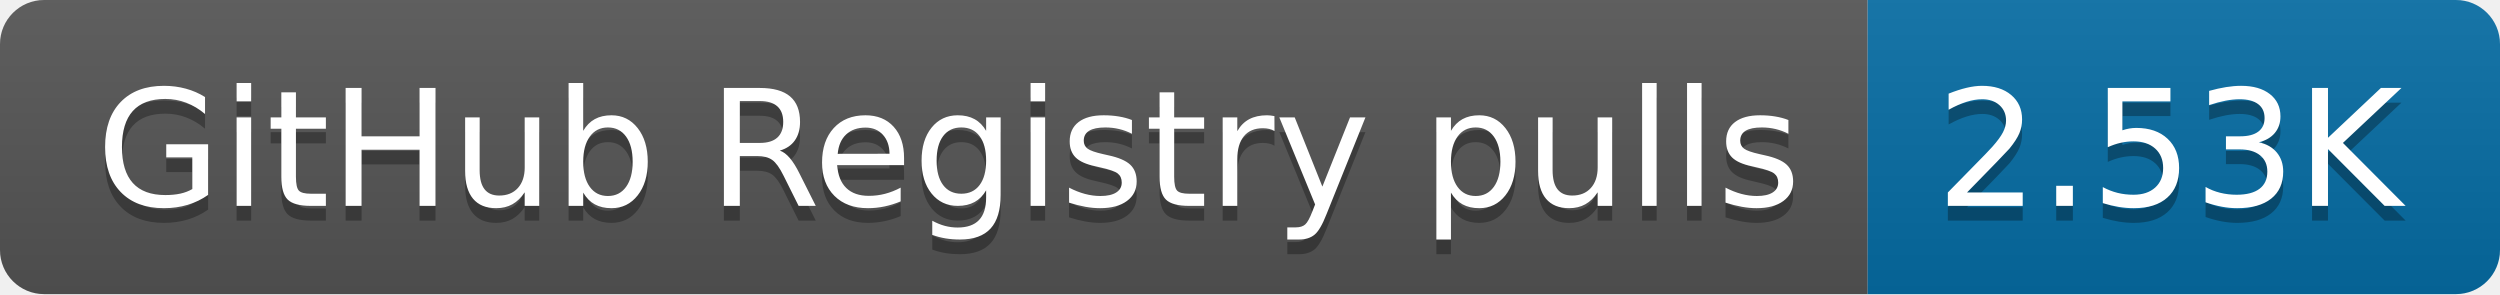
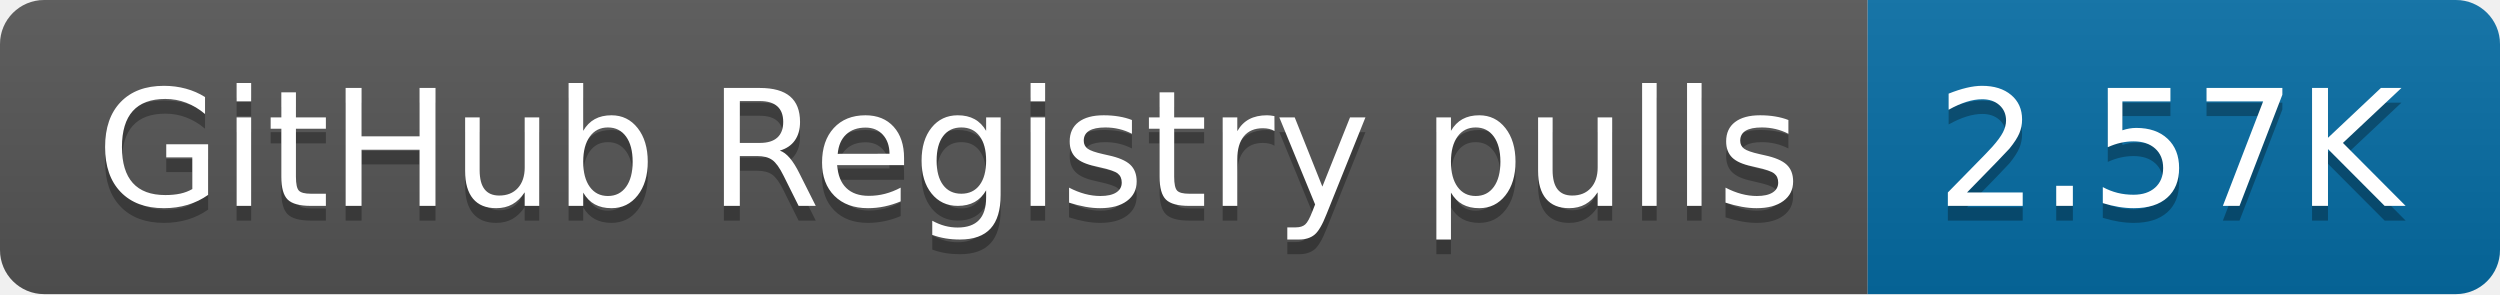
- <svg xmlns="http://www.w3.org/2000/svg" width="170" height="20" role="img" aria-label="GitHub Registry pulls: 2.53K">
+ <svg xmlns="http://www.w3.org/2000/svg" width="170" height="20" role="img" aria-label="GitHub Registry pulls: 2.57K">
  <linearGradient id="s" x2="0" y2="100%">
    <stop offset="0" stop-color="#bbb" stop-opacity=".1" />
    <stop offset="1" stop-opacity=".1" />
  </linearGradient>
  <clipPath id="r">
    <rect width="170" height="20" rx="3" fill="#fff" />
  </clipPath>
  <g clip-path="url(#r)">
    <rect width="127" height="20" fill="#555" />
    <rect x="127" width="43" height="20" fill="#066da5" />
    <rect width="170" height="20" fill="url(#s)" />
  </g>
  <g fill="#fff" text-anchor="middle" font-family="Verdana,Geneva,DejaVu Sans,sans-serif" text-rendering="geometricPrecision" font-size="110">
    <text aria-hidden="true" x="645" y="150" fill="#010101" fill-opacity=".3" transform="scale(.1)" textLength="1170">GitHub Registry pulls</text>
    <text x="645" y="140" transform="scale(.1)" fill="#fff" textLength="1170">GitHub Registry pulls</text>
-     <text aria-hidden="true" x="1475" y="150" fill="#010101" fill-opacity=".3" transform="scale(.1)" textLength="330">2.53K</text>
-     <text x="1475" y="140" transform="scale(.1)" fill="#fff" textLength="330">2.53K</text>
+     <text aria-hidden="true" x="1475" y="150" fill="#010101" fill-opacity=".3" transform="scale(.1)" textLength="330">2.57K</text>
+     <text x="1475" y="140" transform="scale(.1)" fill="#fff" textLength="330">2.57K</text>
  </g>
</svg>
